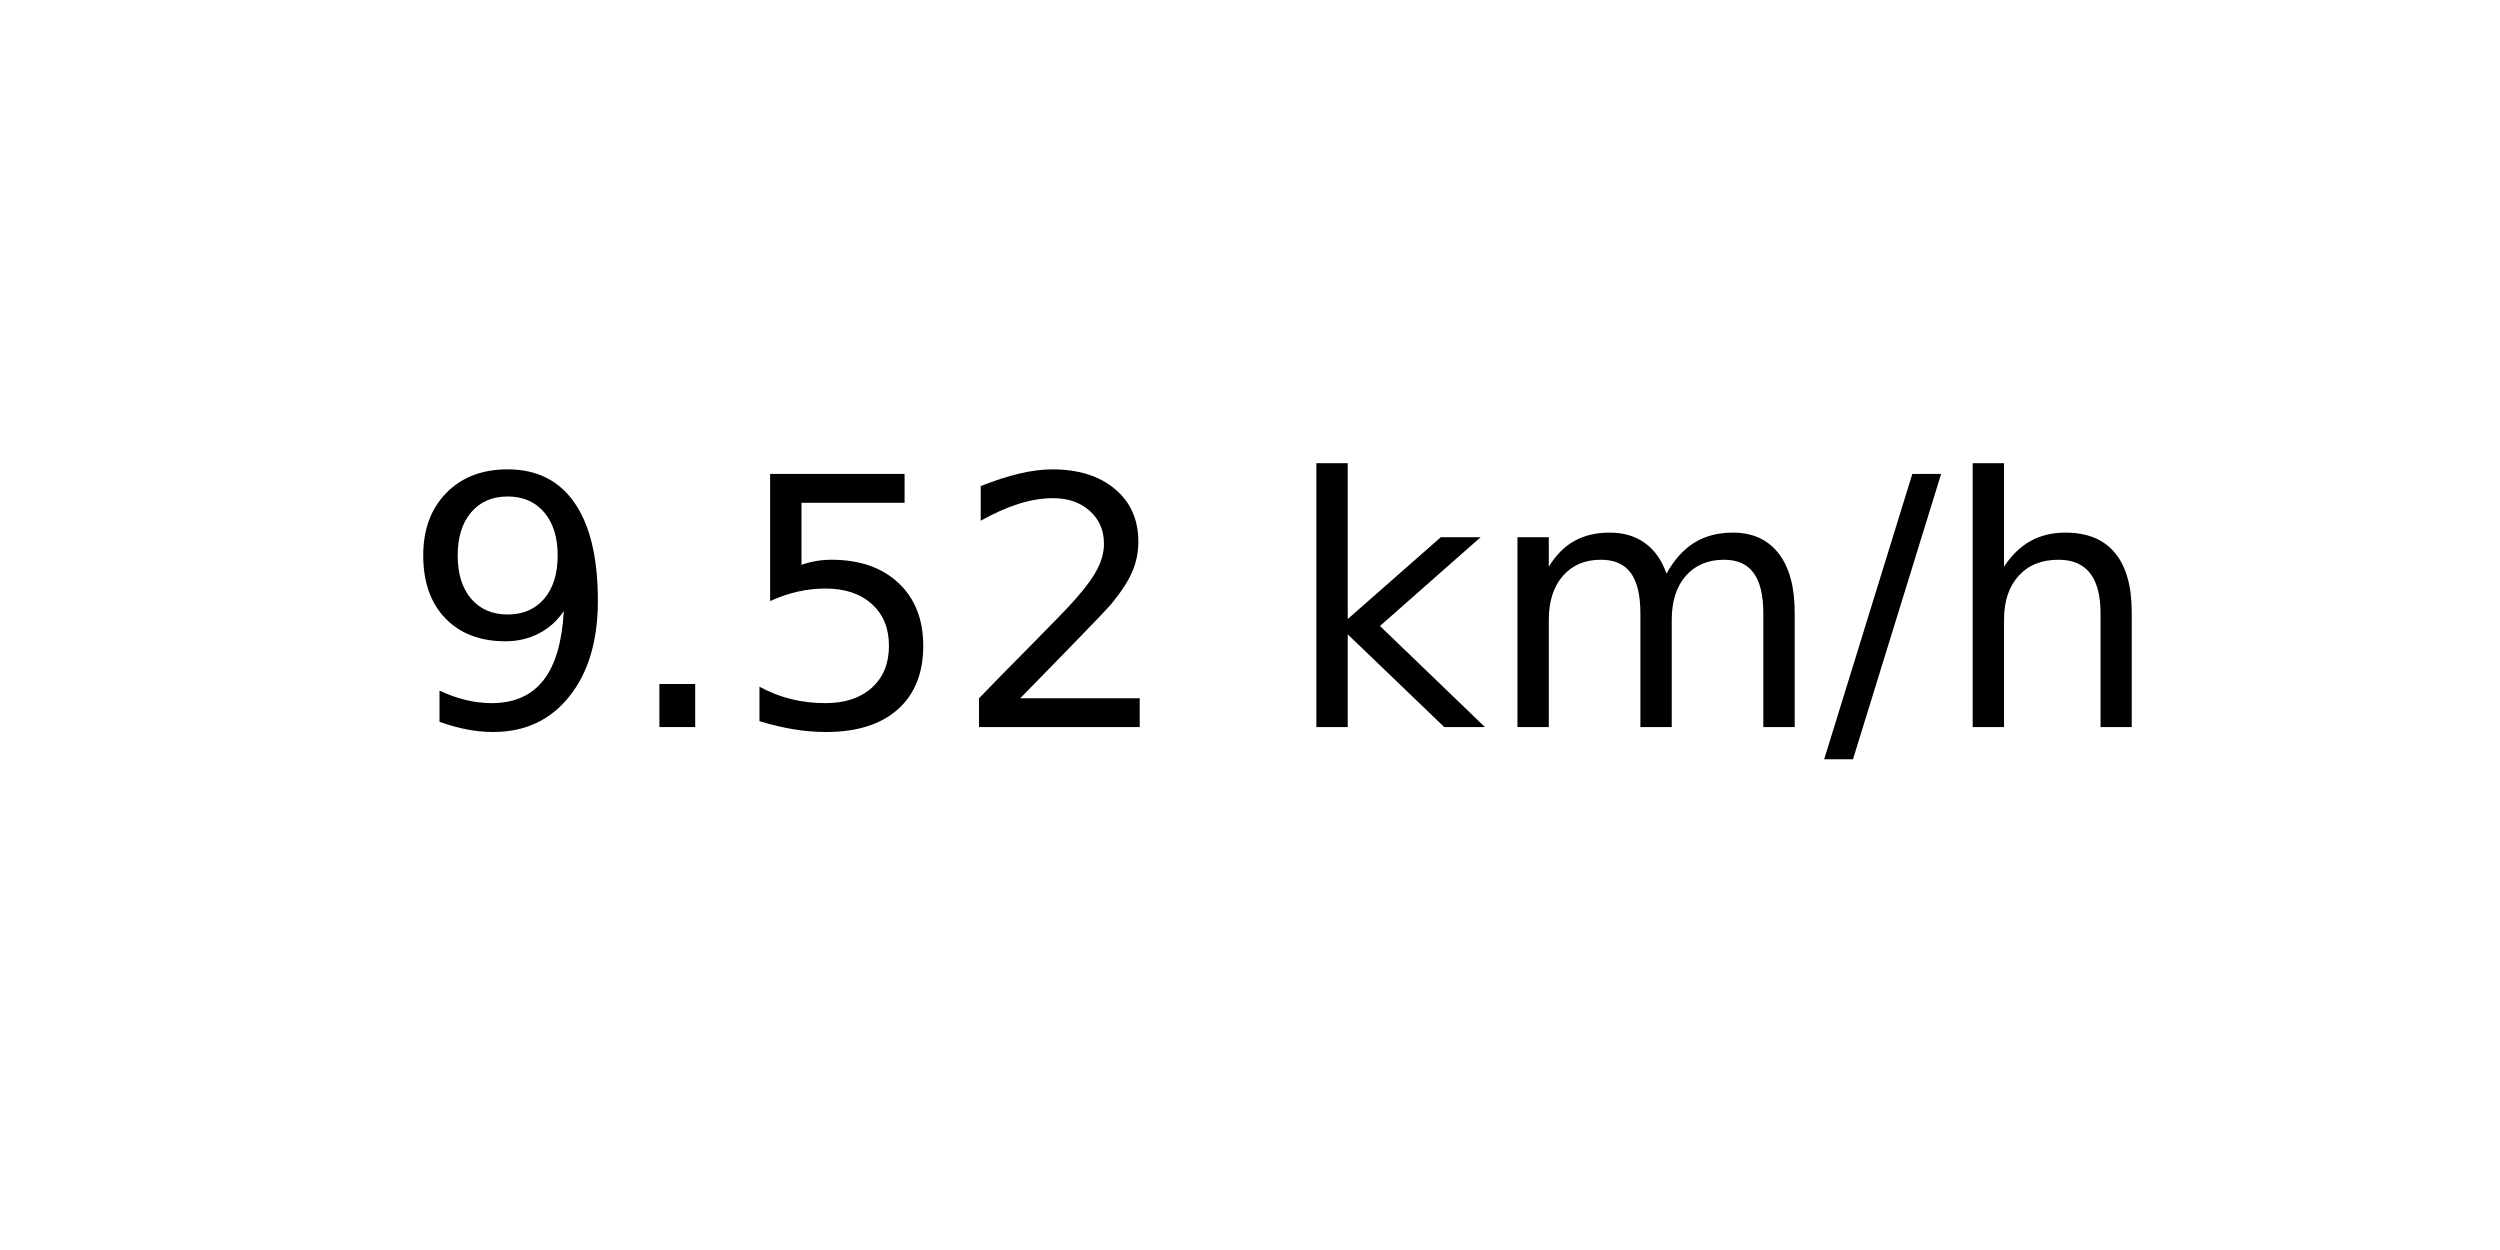
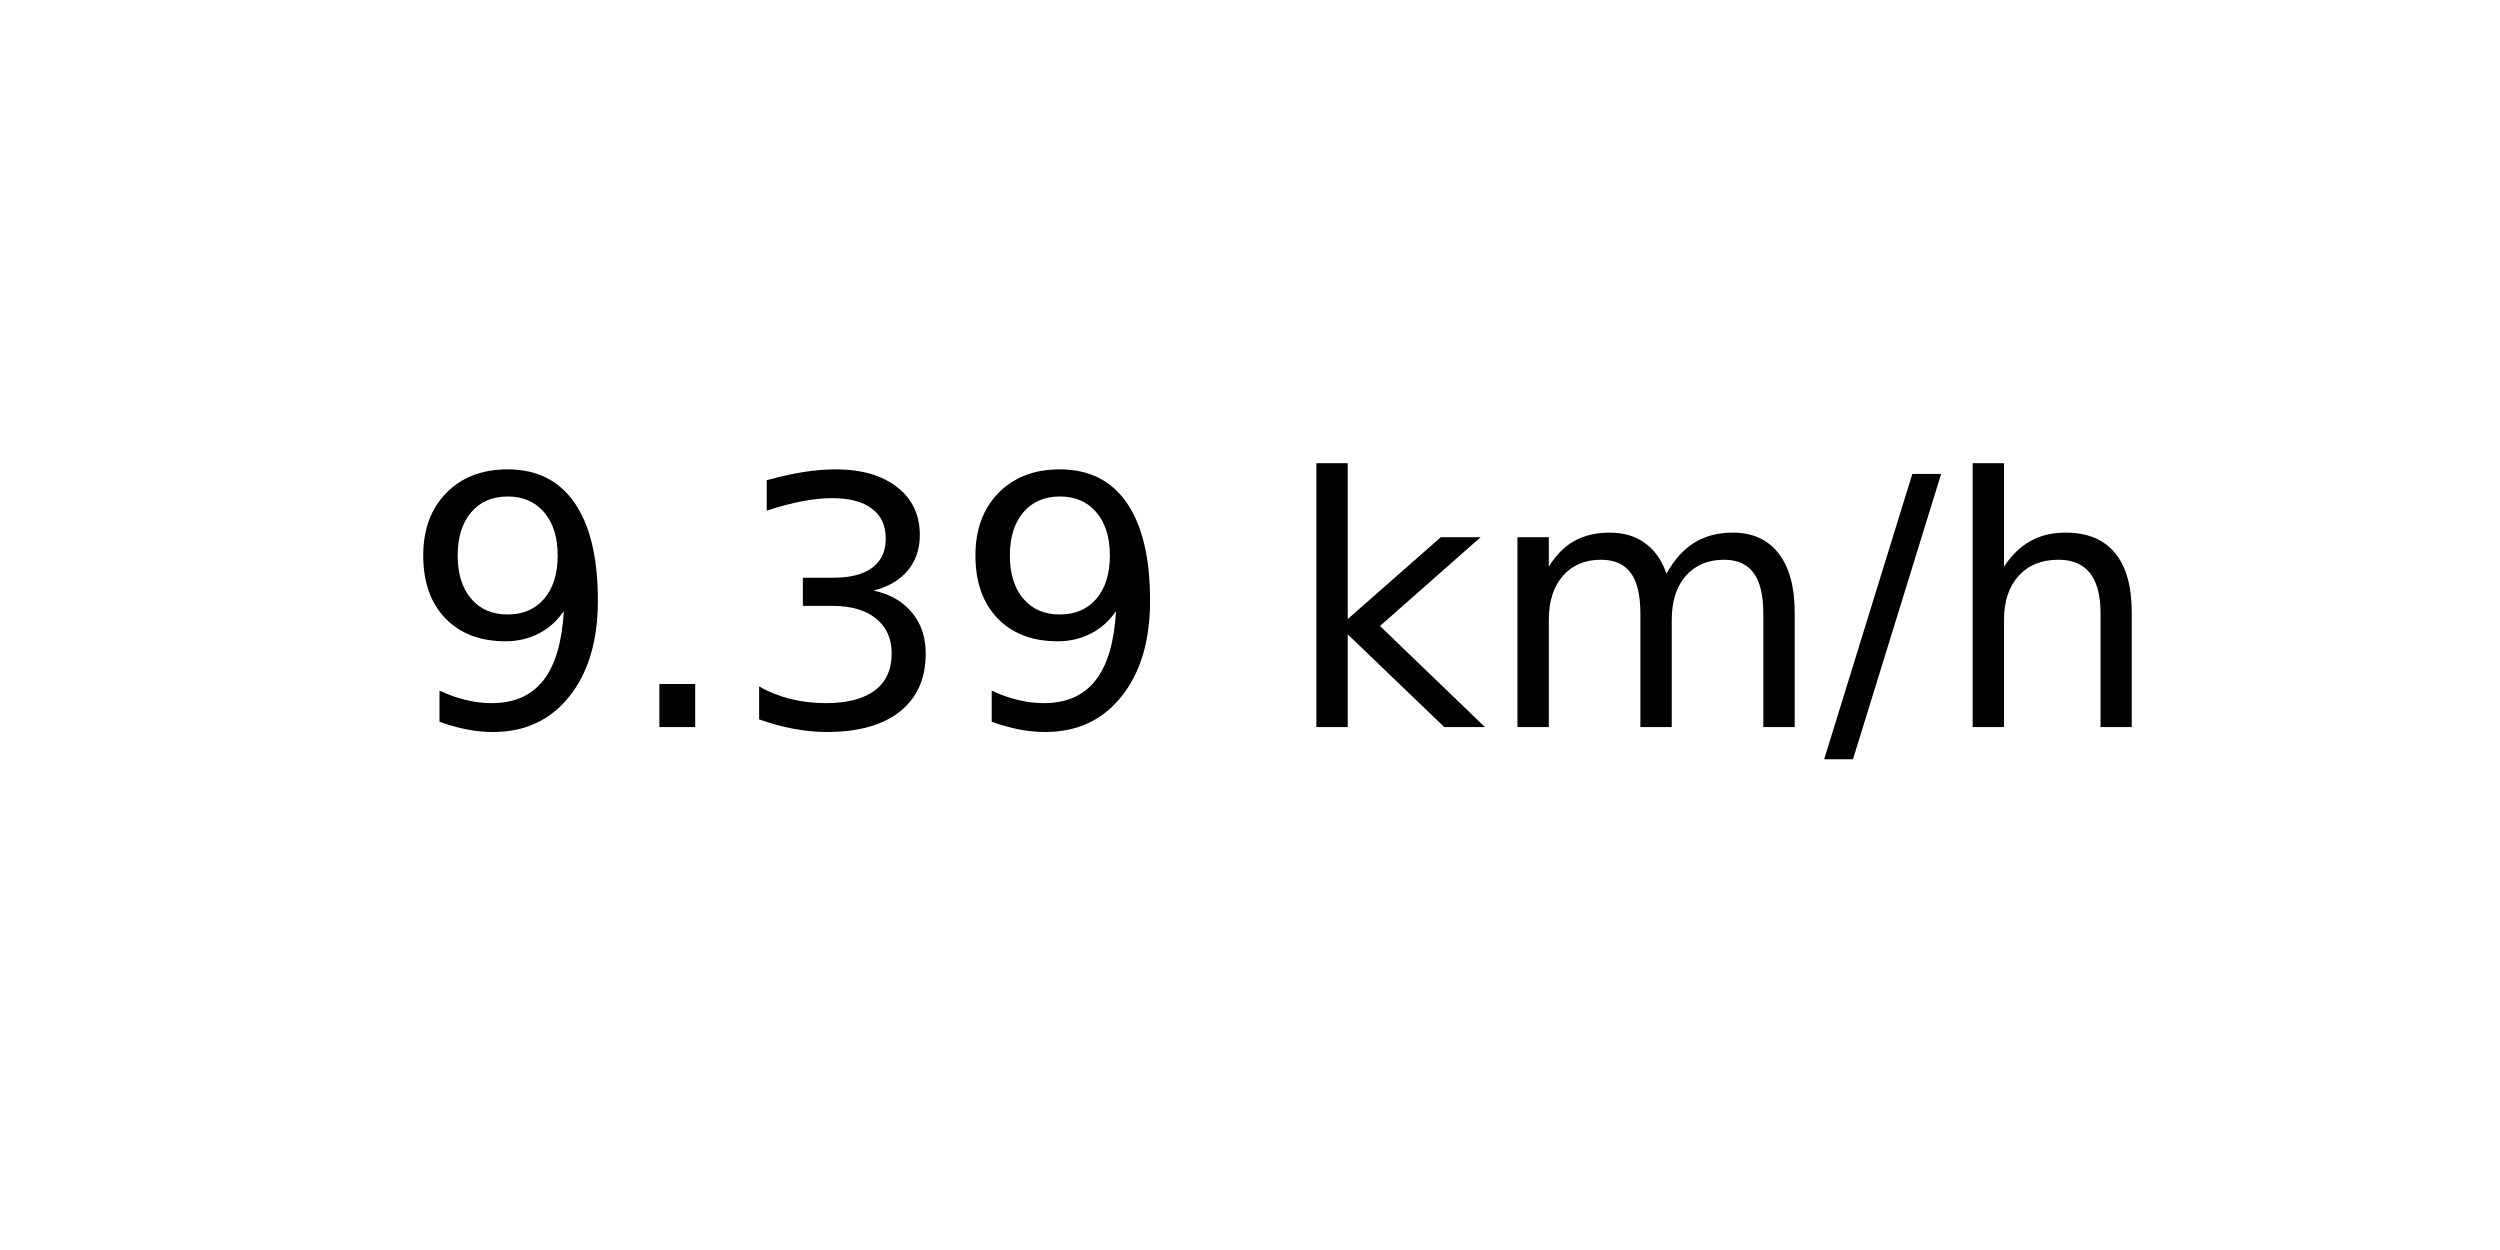
<svg xmlns="http://www.w3.org/2000/svg" xmlns:xlink="http://www.w3.org/1999/xlink" width="72pt" height="36pt" viewBox="0 0 72 36" version="1.1">
  <defs>
    <style type="text/css">*{stroke-linejoin: round; stroke-linecap: butt}</style>
  </defs>
  <g id="figure_1">
    <g id="axes_1">
      <g id="text_1">
        <g transform="translate(11.55937 20.93937) scale(0.1 -0.1)">
          <defs>
            <path id="DejaVuSans-39" d="M 703 97  L 703 672  Q 941 559 1184 500  Q 1428 441 1663 441  Q 2288 441 2617 861  Q 2947 1281 2994 2138  Q 2813 1869 2534 1725  Q 2256 1581 1919 1581  Q 1219 1581 811 2004  Q 403 2428 403 3163  Q 403 3881 828 4315  Q 1253 4750 1959 4750  Q 2769 4750 3195 4129  Q 3622 3509 3622 2328  Q 3622 1225 3098 567  Q 2575 -91 1691 -91  Q 1453 -91 1209 -44  Q 966 3 703 97  z M 1959 2075  Q 2384 2075 2632 2365  Q 2881 2656 2881 3163  Q 2881 3666 2632 3958  Q 2384 4250 1959 4250  Q 1534 4250 1286 3958  Q 1038 3666 1038 3163  Q 1038 2656 1286 2365  Q 1534 2075 1959 2075  z " transform="scale(0.015625)" />
            <path id="DejaVuSans-2e" d="M 684 794  L 1344 794  L 1344 0  L 684 0  L 684 794  z " transform="scale(0.015625)" />
-             <path id="DejaVuSans-35" d="M 691 4666  L 3169 4666  L 3169 4134  L 1269 4134  L 1269 2991  Q 1406 3038 1543 3061  Q 1681 3084 1819 3084  Q 2600 3084 3056 2656  Q 3513 2228 3513 1497  Q 3513 744 3044 326  Q 2575 -91 1722 -91  Q 1428 -91 1123 -41  Q 819 9 494 109  L 494 744  Q 775 591 1075 516  Q 1375 441 1709 441  Q 2250 441 2565 725  Q 2881 1009 2881 1497  Q 2881 1984 2565 2268  Q 2250 2553 1709 2553  Q 1456 2553 1204 2497  Q 953 2441 691 2322  L 691 4666  z " transform="scale(0.015625)" />
-             <path id="DejaVuSans-32" d="M 1228 531  L 3431 531  L 3431 0  L 469 0  L 469 531  Q 828 903 1448 1529  Q 2069 2156 2228 2338  Q 2531 2678 2651 2914  Q 2772 3150 2772 3378  Q 2772 3750 2511 3984  Q 2250 4219 1831 4219  Q 1534 4219 1204 4116  Q 875 4013 500 3803  L 500 4441  Q 881 4594 1212 4672  Q 1544 4750 1819 4750  Q 2544 4750 2975 4387  Q 3406 4025 3406 3419  Q 3406 3131 3298 2873  Q 3191 2616 2906 2266  Q 2828 2175 2409 1742  Q 1991 1309 1228 531  z " transform="scale(0.015625)" />
+             <path id="DejaVuSans-33" d="M 2597 2516  Q 3050 2419 3304 2112  Q 3559 1806 3559 1356  Q 3559 666 3084 287  Q 2609 -91 1734 -91  Q 1441 -91 1130 -33  Q 819 25 488 141  L 488 750  Q 750 597 1062 519  Q 1375 441 1716 441  Q 2309 441 2620 675  Q 2931 909 2931 1356  Q 2931 1769 2642 2001  Q 2353 2234 1838 2234  L 1294 2234  L 1294 2753  L 1863 2753  Q 2328 2753 2575 2939  Q 2822 3125 2822 3475  Q 2822 3834 2567 4026  Q 2313 4219 1838 4219  Q 1578 4219 1281 4162  Q 984 4106 628 3988  L 628 4550  Q 988 4650 1302 4700  Q 1616 4750 1894 4750  Q 2613 4750 3031 4423  Q 3450 4097 3450 3541  Q 3450 3153 3228 2886  Q 3006 2619 2597 2516  z " transform="scale(0.015625)" />
            <path id="DejaVuSans-20" transform="scale(0.015625)" />
            <path id="DejaVuSans-6b" d="M 581 4863  L 1159 4863  L 1159 1991  L 2875 3500  L 3609 3500  L 1753 1863  L 3688 0  L 2938 0  L 1159 1709  L 1159 0  L 581 0  L 581 4863  z " transform="scale(0.015625)" />
            <path id="DejaVuSans-6d" d="M 3328 2828  Q 3544 3216 3844 3400  Q 4144 3584 4550 3584  Q 5097 3584 5394 3201  Q 5691 2819 5691 2113  L 5691 0  L 5113 0  L 5113 2094  Q 5113 2597 4934 2840  Q 4756 3084 4391 3084  Q 3944 3084 3684 2787  Q 3425 2491 3425 1978  L 3425 0  L 2847 0  L 2847 2094  Q 2847 2600 2669 2842  Q 2491 3084 2119 3084  Q 1678 3084 1418 2786  Q 1159 2488 1159 1978  L 1159 0  L 581 0  L 581 3500  L 1159 3500  L 1159 2956  Q 1356 3278 1631 3431  Q 1906 3584 2284 3584  Q 2666 3584 2933 3390  Q 3200 3197 3328 2828  z " transform="scale(0.015625)" />
            <path id="DejaVuSans-2f" d="M 1625 4666  L 2156 4666  L 531 -594  L 0 -594  L 1625 4666  z " transform="scale(0.015625)" />
            <path id="DejaVuSans-68" d="M 3513 2113  L 3513 0  L 2938 0  L 2938 2094  Q 2938 2591 2744 2837  Q 2550 3084 2163 3084  Q 1697 3084 1428 2787  Q 1159 2491 1159 1978  L 1159 0  L 581 0  L 581 4863  L 1159 4863  L 1159 2956  Q 1366 3272 1645 3428  Q 1925 3584 2291 3584  Q 2894 3584 3203 3211  Q 3513 2838 3513 2113  z " transform="scale(0.015625)" />
          </defs>
          <use xlink:href="#DejaVuSans-39" />
          <use xlink:href="#DejaVuSans-2e" x="63.623" />
-           <use xlink:href="#DejaVuSans-35" x="95.41" />
-           <use xlink:href="#DejaVuSans-32" x="159.033" />
+           <use xlink:href="#DejaVuSans-33" x="95.41" />
+           <use xlink:href="#DejaVuSans-39" x="159.033" />
          <use xlink:href="#DejaVuSans-20" x="222.656" />
          <use xlink:href="#DejaVuSans-6b" x="254.443" />
          <use xlink:href="#DejaVuSans-6d" x="312.354" />
          <use xlink:href="#DejaVuSans-2f" x="409.766" />
          <use xlink:href="#DejaVuSans-68" x="443.457" />
        </g>
      </g>
    </g>
  </g>
</svg>
